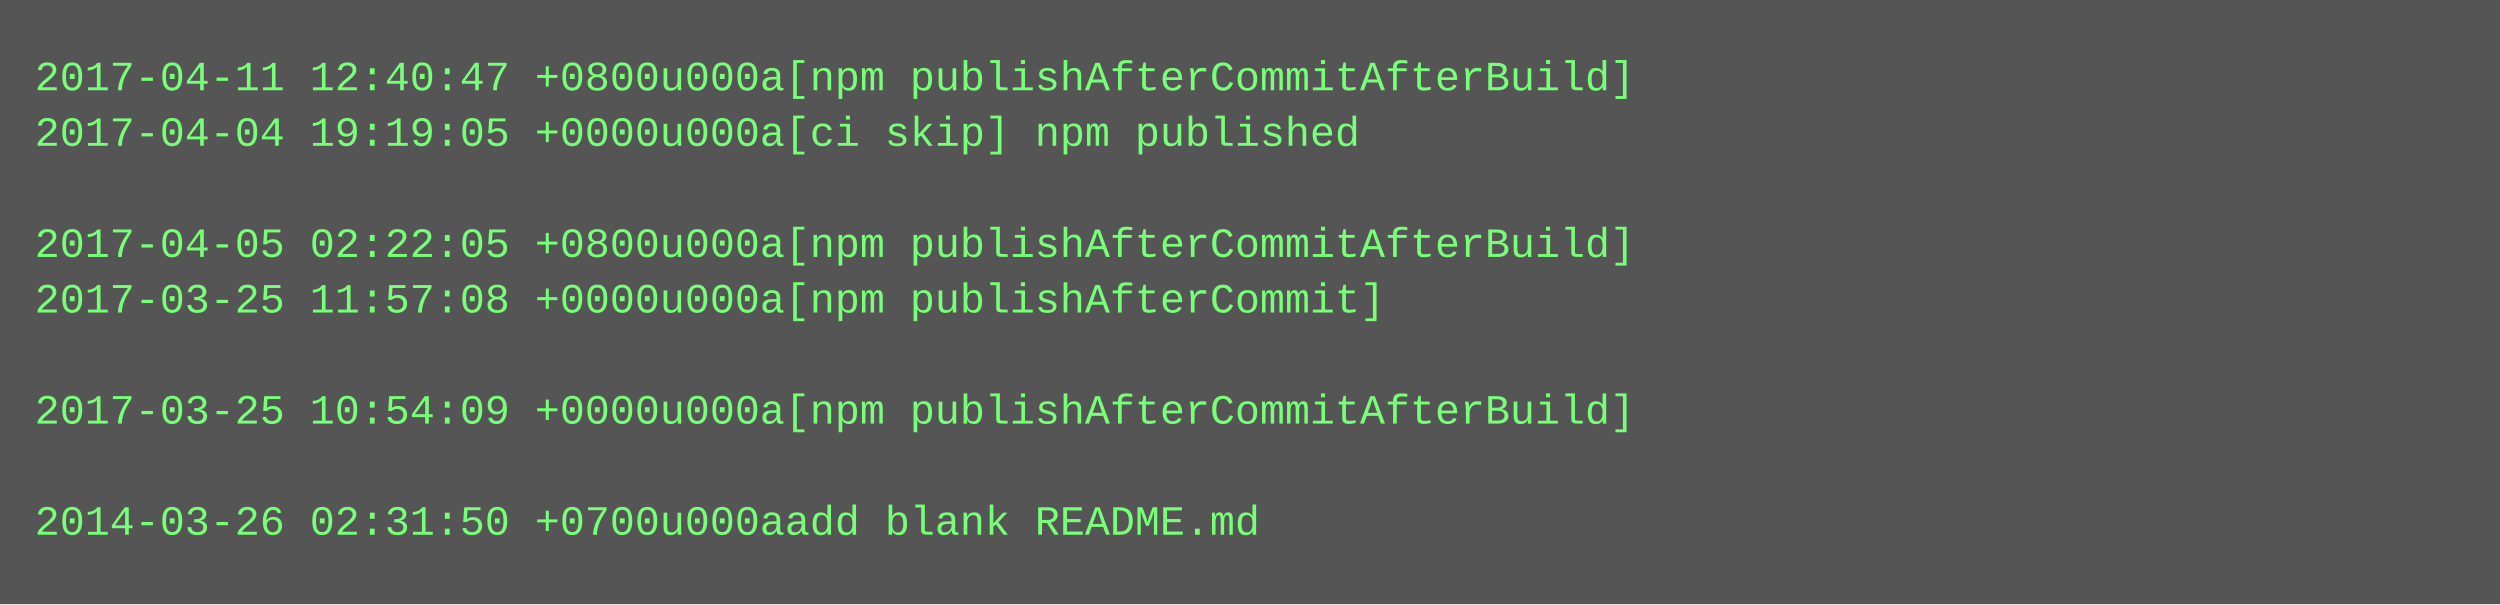
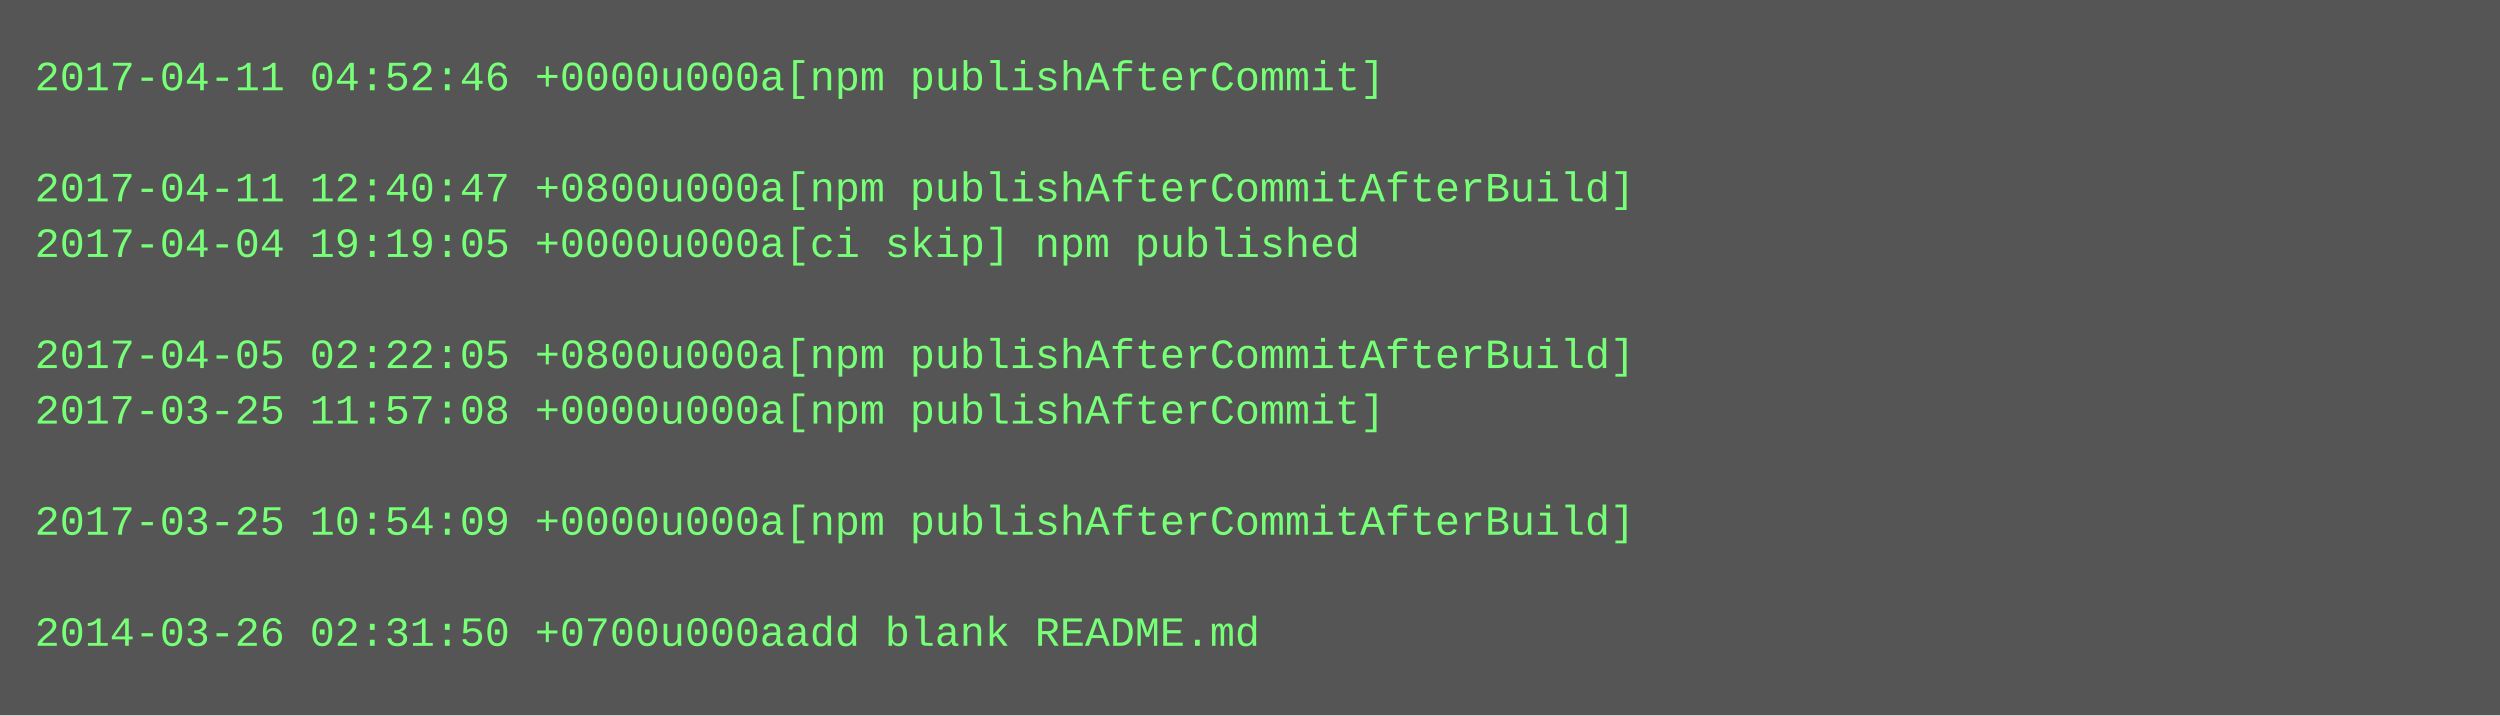
- <svg xmlns="http://www.w3.org/2000/svg" height="174" width="720">
-   <rect height="174" fill="#555" width="720" />
+ <svg xmlns="http://www.w3.org/2000/svg" height="206" width="720">
+   <rect height="206" fill="#555" width="720" />
  <text fill="#7f7" font-family="Courier New" font-size="12" xml:space="preserve">
-     <tspan x="10" y="26">2017-04-11 12:40:47 +0800u000a[npm publishAfterCommitAfterBuild]</tspan>
-     <tspan x="10" y="42">2017-04-04 19:19:05 +0000u000a[ci skip] npm published</tspan>
-     <tspan x="10" y="58" />
-     <tspan x="10" y="74">2017-04-05 02:22:05 +0800u000a[npm publishAfterCommitAfterBuild]</tspan>
-     <tspan x="10" y="90">2017-03-25 11:57:08 +0000u000a[npm publishAfterCommit]</tspan>
-     <tspan x="10" y="106" />
-     <tspan x="10" y="122">2017-03-25 10:54:09 +0000u000a[npm publishAfterCommitAfterBuild]</tspan>
+     <tspan x="10" y="26">2017-04-11 04:52:46 +0000u000a[npm publishAfterCommit]</tspan>
+     <tspan x="10" y="42" />
+     <tspan x="10" y="58">2017-04-11 12:40:47 +0800u000a[npm publishAfterCommitAfterBuild]</tspan>
+     <tspan x="10" y="74">2017-04-04 19:19:05 +0000u000a[ci skip] npm published</tspan>
+     <tspan x="10" y="90" />
+     <tspan x="10" y="106">2017-04-05 02:22:05 +0800u000a[npm publishAfterCommitAfterBuild]</tspan>
+     <tspan x="10" y="122">2017-03-25 11:57:08 +0000u000a[npm publishAfterCommit]</tspan>
    <tspan x="10" y="138" />
-     <tspan x="10" y="154">2014-03-26 02:31:50 +0700u000aadd blank README.md</tspan>
+     <tspan x="10" y="154">2017-03-25 10:54:09 +0000u000a[npm publishAfterCommitAfterBuild]</tspan>
+     <tspan x="10" y="170" />
+     <tspan x="10" y="186">2014-03-26 02:31:50 +0700u000aadd blank README.md</tspan>
  </text>
</svg>
